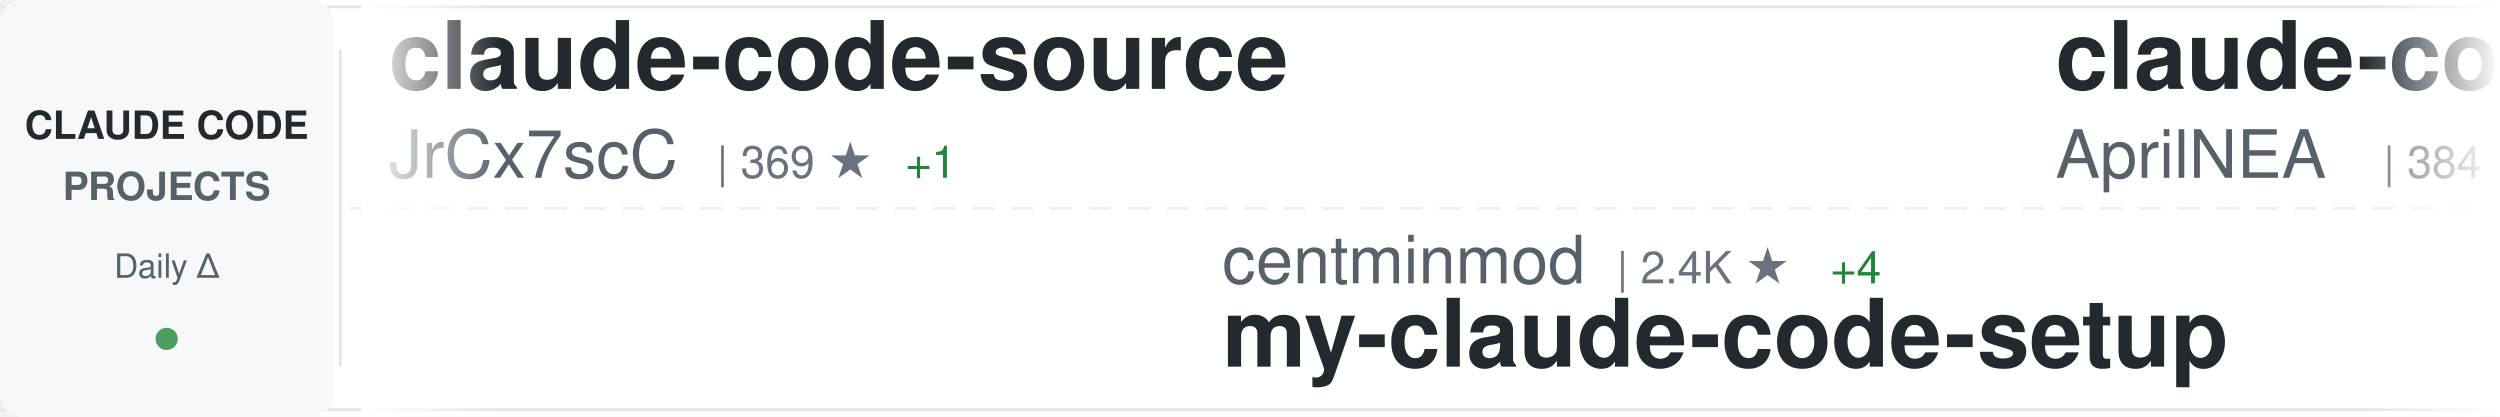
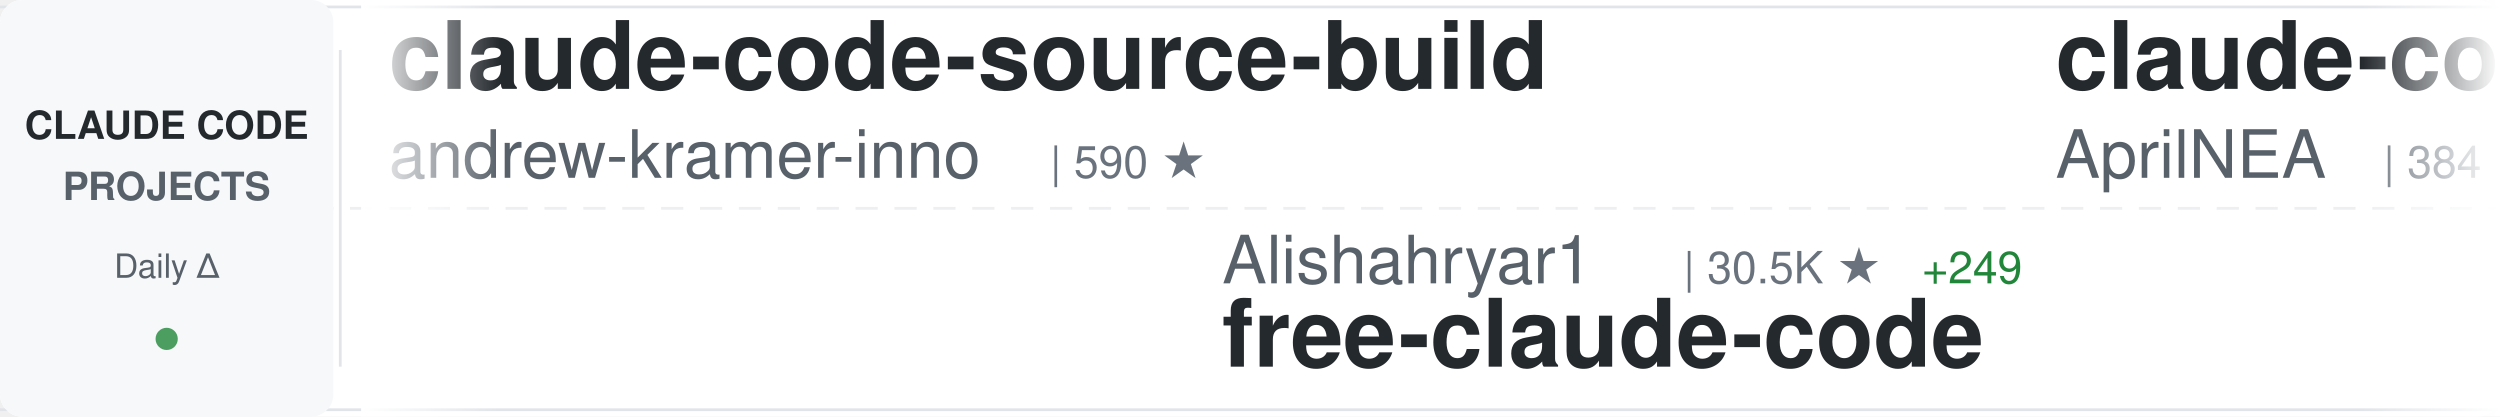
<svg xmlns="http://www.w3.org/2000/svg" width="900" height="150">
  <defs>
    <linearGradient id="awesomeLeftFade" x1="0%" y1="0%" x2="100%" y2="0%">
      <stop offset="0%" style="stop-color:#ffffff;stop-opacity:1" />
      <stop offset="100%" style="stop-color:#ffffff;stop-opacity:0" />
    </linearGradient>
    <linearGradient id="awesomeRightFade" x1="0%" y1="0%" x2="100%" y2="0%">
      <stop offset="0%" style="stop-color:#ffffff;stop-opacity:0" />
      <stop offset="100%" style="stop-color:#ffffff;stop-opacity:1" />
    </linearGradient>
  </defs>
  <rect width="900" height="150" fill="#ffffff" rx="8" />
  <rect x="0" y="2" width="900" height="1" fill="#e1e4e8" />
  <rect x="0" y="147" width="900" height="1" fill="#e1e4e8" />
  <line x1="0" y1="75" x2="900" y2="75" stroke="#e1e4e8" stroke-width="1" stroke-dasharray="8 6" opacity="0.6" />
  <rect x="0" y="0" width="120" height="150" fill="#f6f8fa" rx="8" />
  <text x="60" y="50" font-family="-apple-system, BlinkMacSystemFont, 'Segoe UI', Helvetica, Arial, sans-serif" font-size="14" font-weight="600" fill="#24292e" text-anchor="middle">CLAUDE CODE</text>
  <text x="60" y="72" font-family="-apple-system, BlinkMacSystemFont, 'Segoe UI', Helvetica, Arial, sans-serif" font-size="14" font-weight="600" fill="#586069" text-anchor="middle">PROJECTS</text>
  <text x="60" y="100" font-family="-apple-system, BlinkMacSystemFont, 'Segoe UI', Helvetica, Arial, sans-serif" font-size="12" font-weight="500" fill="#586069" text-anchor="middle">Daily Δ</text>
  <circle cx="60" cy="122" r="4" fill="#22863a" opacity="0.8" />
  <rect x="122" y="18" width="1" height="114" fill="#e1e4e8" />
  <clipPath id="awesomeTickerClip">
    <rect x="130" y="0" width="770" height="150" />
  </clipPath>
  <g clip-path="url(#awesomeTickerClip)">
    <g id="awesomeTickerItems">
      <animateTransform attributeName="transform" attributeType="XML" type="translate" from="0 0" to="-3000 0" dur="54s" repeatCount="indefinite" />
      <g transform="translate(0, 0)">
-         <text x="140" y="32" font-family="-apple-system, BlinkMacSystemFont, 'Segoe UI', Helvetica, Arial, sans-serif" font-size="34" font-weight="600" fill="#24292e">claude-code-source</text>
-         <text x="140" y="64" font-family="-apple-system, BlinkMacSystemFont, 'Segoe UI', Helvetica, Arial, sans-serif" font-size="24" font-weight="400" fill="#586069">JrCx7scC</text>
-         <text x="258" y="64" font-family="-apple-system, BlinkMacSystemFont, 'Segoe UI', Helvetica, Arial, sans-serif" font-size="16" font-weight="500" fill="#6a737d">| 369 ★</text>
-         <text x="326" y="64" font-family="-apple-system, BlinkMacSystemFont, 'Segoe UI', Helvetica, Arial, sans-serif" font-size="16" font-weight="500" fill="#22863a"> +1</text>
+         <text x="140" y="32" font-family="-apple-system, BlinkMacSystemFont, 'Segoe UI', Helvetica, Arial, sans-serif" font-size="34" font-weight="600" fill="#24292e">claude-code-source-build</text>
+         <text x="140" y="64" font-family="-apple-system, BlinkMacSystemFont, 'Segoe UI', Helvetica, Arial, sans-serif" font-size="24" font-weight="400" fill="#586069">andrew-kramer-inno</text>
+         <text x="378" y="64" font-family="-apple-system, BlinkMacSystemFont, 'Segoe UI', Helvetica, Arial, sans-serif" font-size="16" font-weight="500" fill="#6a737d">| 590 ★</text>
      </g>
      <g transform="translate(300, 0)">
-         <text x="140" y="102" font-family="-apple-system, BlinkMacSystemFont, 'Segoe UI', Helvetica, Arial, sans-serif" font-size="24" font-weight="400" fill="#586069">centminmod</text>
-         <text x="282" y="102" font-family="-apple-system, BlinkMacSystemFont, 'Segoe UI', Helvetica, Arial, sans-serif" font-size="16" font-weight="500" fill="#6a737d">| 2.4K ★</text>
-         <text x="359" y="102" font-family="-apple-system, BlinkMacSystemFont, 'Segoe UI', Helvetica, Arial, sans-serif" font-size="16" font-weight="500" fill="#22863a"> +4</text>
-         <text x="140" y="132" font-family="-apple-system, BlinkMacSystemFont, 'Segoe UI', Helvetica, Arial, sans-serif" font-size="34" font-weight="600" fill="#24292e">my-claude-code-setup</text>
+         <text x="140" y="102" font-family="-apple-system, BlinkMacSystemFont, 'Segoe UI', Helvetica, Arial, sans-serif" font-size="24" font-weight="400" fill="#586069">Alishahryar1</text>
+         <text x="306" y="102" font-family="-apple-system, BlinkMacSystemFont, 'Segoe UI', Helvetica, Arial, sans-serif" font-size="16" font-weight="500" fill="#6a737d">| 30.5K ★</text>
+         <text x="392" y="102" font-family="-apple-system, BlinkMacSystemFont, 'Segoe UI', Helvetica, Arial, sans-serif" font-size="16" font-weight="500" fill="#22863a"> +249</text>
+         <text x="140" y="132" font-family="-apple-system, BlinkMacSystemFont, 'Segoe UI', Helvetica, Arial, sans-serif" font-size="34" font-weight="600" fill="#24292e">free-claude-code</text>
      </g>
      <g transform="translate(600, 0)">
        <text x="140" y="32" font-family="-apple-system, BlinkMacSystemFont, 'Segoe UI', Helvetica, Arial, sans-serif" font-size="34" font-weight="600" fill="#24292e">claude-code-source</text>
        <text x="140" y="64" font-family="-apple-system, BlinkMacSystemFont, 'Segoe UI', Helvetica, Arial, sans-serif" font-size="24" font-weight="400" fill="#586069">AprilNEA</text>
        <text x="258" y="64" font-family="-apple-system, BlinkMacSystemFont, 'Segoe UI', Helvetica, Arial, sans-serif" font-size="16" font-weight="500" fill="#6a737d">| 384 ★</text>
      </g>
      <g transform="translate(900, 0)">
-         <text x="140" y="102" font-family="-apple-system, BlinkMacSystemFont, 'Segoe UI', Helvetica, Arial, sans-serif" font-size="24" font-weight="400" fill="#586069">Cranot</text>
-         <text x="234" y="102" font-family="-apple-system, BlinkMacSystemFont, 'Segoe UI', Helvetica, Arial, sans-serif" font-size="16" font-weight="500" fill="#6a737d">| 2.8K ★</text>
-         <text x="311" y="102" font-family="-apple-system, BlinkMacSystemFont, 'Segoe UI', Helvetica, Arial, sans-serif" font-size="16" font-weight="500" fill="#22863a"> +1</text>
-         <text x="140" y="132" font-family="-apple-system, BlinkMacSystemFont, 'Segoe UI', Helvetica, Arial, sans-serif" font-size="34" font-weight="600" fill="#24292e">claude-code-guide</text>
+         <text x="140" y="102" font-family="-apple-system, BlinkMacSystemFont, 'Segoe UI', Helvetica, Arial, sans-serif" font-size="24" font-weight="400" fill="#586069">LING71671</text>
+         <text x="270" y="102" font-family="-apple-system, BlinkMacSystemFont, 'Segoe UI', Helvetica, Arial, sans-serif" font-size="16" font-weight="500" fill="#6a737d">| 868 ★</text>
+         <text x="338" y="102" font-family="-apple-system, BlinkMacSystemFont, 'Segoe UI', Helvetica, Arial, sans-serif" font-size="16" font-weight="500" fill="#22863a"> +2</text>
+         <text x="140" y="132" font-family="-apple-system, BlinkMacSystemFont, 'Segoe UI', Helvetica, Arial, sans-serif" font-size="34" font-weight="600" fill="#24292e">Open-ClaudeCode</text>
      </g>
      <g transform="translate(1200, 0)">
-         <text x="140" y="32" font-family="-apple-system, BlinkMacSystemFont, 'Segoe UI', Helvetica, Arial, sans-serif" font-size="34" font-weight="600" fill="#24292e">claude-coder</text>
-         <text x="140" y="64" font-family="-apple-system, BlinkMacSystemFont, 'Segoe UI', Helvetica, Arial, sans-serif" font-size="24" font-weight="400" fill="#586069">kodu-ai</text>
-         <text x="246" y="64" font-family="-apple-system, BlinkMacSystemFont, 'Segoe UI', Helvetica, Arial, sans-serif" font-size="16" font-weight="500" fill="#6a737d">| 5.3K ★</text>
+         <text x="140" y="32" font-family="-apple-system, BlinkMacSystemFont, 'Segoe UI', Helvetica, Arial, sans-serif" font-size="34" font-weight="600" fill="#24292e">claude-code</text>
+         <text x="140" y="64" font-family="-apple-system, BlinkMacSystemFont, 'Segoe UI', Helvetica, Arial, sans-serif" font-size="24" font-weight="400" fill="#586069">jarmuine</text>
+         <text x="258" y="64" font-family="-apple-system, BlinkMacSystemFont, 'Segoe UI', Helvetica, Arial, sans-serif" font-size="16" font-weight="500" fill="#6a737d">| 2.2K ★</text>
+         <text x="335" y="64" font-family="-apple-system, BlinkMacSystemFont, 'Segoe UI', Helvetica, Arial, sans-serif" font-size="16" font-weight="500" fill="#22863a"> +2</text>
      </g>
      <g transform="translate(1500, 0)">
-         <text x="140" y="102" font-family="-apple-system, BlinkMacSystemFont, 'Segoe UI', Helvetica, Arial, sans-serif" font-size="24" font-weight="400" fill="#586069">luongnv89</text>
-         <text x="270" y="102" font-family="-apple-system, BlinkMacSystemFont, 'Segoe UI', Helvetica, Arial, sans-serif" font-size="16" font-weight="500" fill="#6a737d">| 34.4K ★</text>
-         <text x="356" y="102" font-family="-apple-system, BlinkMacSystemFont, 'Segoe UI', Helvetica, Arial, sans-serif" font-size="16" font-weight="500" fill="#22863a"> +104</text>
-         <text x="140" y="132" font-family="-apple-system, BlinkMacSystemFont, 'Segoe UI', Helvetica, Arial, sans-serif" font-size="34" font-weight="600" fill="#24292e">claude-howto</text>
+         <text x="140" y="102" font-family="-apple-system, BlinkMacSystemFont, 'Segoe UI', Helvetica, Arial, sans-serif" font-size="24" font-weight="400" fill="#586069">sickn33</text>
+         <text x="246" y="102" font-family="-apple-system, BlinkMacSystemFont, 'Segoe UI', Helvetica, Arial, sans-serif" font-size="16" font-weight="500" fill="#6a737d">| 39.0K ★</text>
+         <text x="332" y="102" font-family="-apple-system, BlinkMacSystemFont, 'Segoe UI', Helvetica, Arial, sans-serif" font-size="16" font-weight="500" fill="#22863a"> +121</text>
+         <text x="140" y="132" font-family="-apple-system, BlinkMacSystemFont, 'Segoe UI', Helvetica, Arial, sans-serif" font-size="34" font-weight="600" fill="#24292e">antigravity-awesome-skil...</text>
      </g>
      <g transform="translate(1800, 0)">
-         <text x="140" y="32" font-family="-apple-system, BlinkMacSystemFont, 'Segoe UI', Helvetica, Arial, sans-serif" font-size="34" font-weight="600" fill="#24292e">ralph-claude-code</text>
-         <text x="140" y="64" font-family="-apple-system, BlinkMacSystemFont, 'Segoe UI', Helvetica, Arial, sans-serif" font-size="24" font-weight="400" fill="#586069">frankbria</text>
-         <text x="270" y="64" font-family="-apple-system, BlinkMacSystemFont, 'Segoe UI', Helvetica, Arial, sans-serif" font-size="16" font-weight="500" fill="#6a737d">| 9.2K ★</text>
-         <text x="347" y="64" font-family="-apple-system, BlinkMacSystemFont, 'Segoe UI', Helvetica, Arial, sans-serif" font-size="16" font-weight="500" fill="#22863a"> +10</text>
+         <text x="140" y="32" font-family="-apple-system, BlinkMacSystemFont, 'Segoe UI', Helvetica, Arial, sans-serif" font-size="34" font-weight="600" fill="#24292e">claude-code-source</text>
+         <text x="140" y="64" font-family="-apple-system, BlinkMacSystemFont, 'Segoe UI', Helvetica, Arial, sans-serif" font-size="24" font-weight="400" fill="#586069">hangsman</text>
+         <text x="258" y="64" font-family="-apple-system, BlinkMacSystemFont, 'Segoe UI', Helvetica, Arial, sans-serif" font-size="16" font-weight="500" fill="#6a737d">| 782 ★</text>
      </g>
      <g transform="translate(2100, 0)">
-         <text x="140" y="102" font-family="-apple-system, BlinkMacSystemFont, 'Segoe UI', Helvetica, Arial, sans-serif" font-size="24" font-weight="400" fill="#586069">ding113</text>
-         <text x="246" y="102" font-family="-apple-system, BlinkMacSystemFont, 'Segoe UI', Helvetica, Arial, sans-serif" font-size="16" font-weight="500" fill="#6a737d">| 2.9K ★</text>
-         <text x="323" y="102" font-family="-apple-system, BlinkMacSystemFont, 'Segoe UI', Helvetica, Arial, sans-serif" font-size="16" font-weight="500" fill="#22863a"> +7</text>
-         <text x="140" y="132" font-family="-apple-system, BlinkMacSystemFont, 'Segoe UI', Helvetica, Arial, sans-serif" font-size="34" font-weight="600" fill="#24292e">claude-code-hub</text>
+         <text x="140" y="102" font-family="-apple-system, BlinkMacSystemFont, 'Segoe UI', Helvetica, Arial, sans-serif" font-size="24" font-weight="400" fill="#586069">affaan-m</text>
+         <text x="258" y="102" font-family="-apple-system, BlinkMacSystemFont, 'Segoe UI', Helvetica, Arial, sans-serif" font-size="16" font-weight="500" fill="#6a737d">| 196.9K ★</text>
+         <text x="353" y="102" font-family="-apple-system, BlinkMacSystemFont, 'Segoe UI', Helvetica, Arial, sans-serif" font-size="16" font-weight="500" fill="#22863a"> +1.3K</text>
+         <text x="140" y="132" font-family="-apple-system, BlinkMacSystemFont, 'Segoe UI', Helvetica, Arial, sans-serif" font-size="34" font-weight="600" fill="#24292e">ECC</text>
      </g>
      <g transform="translate(2400, 0)">
-         <text x="140" y="32" font-family="-apple-system, BlinkMacSystemFont, 'Segoe UI', Helvetica, Arial, sans-serif" font-size="34" font-weight="600" fill="#24292e">claude-code-from-scratch</text>
-         <text x="140" y="64" font-family="-apple-system, BlinkMacSystemFont, 'Segoe UI', Helvetica, Arial, sans-serif" font-size="24" font-weight="400" fill="#586069">Windy3f3f3f3f</text>
-         <text x="318" y="64" font-family="-apple-system, BlinkMacSystemFont, 'Segoe UI', Helvetica, Arial, sans-serif" font-size="16" font-weight="500" fill="#6a737d">| 1.3K ★</text>
-         <text x="395" y="64" font-family="-apple-system, BlinkMacSystemFont, 'Segoe UI', Helvetica, Arial, sans-serif" font-size="16" font-weight="500" fill="#22863a"> +7</text>
+         <text x="140" y="32" font-family="-apple-system, BlinkMacSystemFont, 'Segoe UI', Helvetica, Arial, sans-serif" font-size="34" font-weight="600" fill="#24292e">claude-code-guide</text>
+         <text x="140" y="64" font-family="-apple-system, BlinkMacSystemFont, 'Segoe UI', Helvetica, Arial, sans-serif" font-size="24" font-weight="400" fill="#586069">zebbern</text>
+         <text x="246" y="64" font-family="-apple-system, BlinkMacSystemFont, 'Segoe UI', Helvetica, Arial, sans-serif" font-size="16" font-weight="500" fill="#6a737d">| 4.2K ★</text>
+         <text x="323" y="64" font-family="-apple-system, BlinkMacSystemFont, 'Segoe UI', Helvetica, Arial, sans-serif" font-size="16" font-weight="500" fill="#22863a"> +11</text>
      </g>
      <g transform="translate(2700, 0)">
-         <text x="140" y="102" font-family="-apple-system, BlinkMacSystemFont, 'Segoe UI', Helvetica, Arial, sans-serif" font-size="24" font-weight="400" fill="#586069">alex000kim</text>
-         <text x="282" y="102" font-family="-apple-system, BlinkMacSystemFont, 'Segoe UI', Helvetica, Arial, sans-serif" font-size="16" font-weight="500" fill="#6a737d">| 227 ★</text>
-         <text x="140" y="132" font-family="-apple-system, BlinkMacSystemFont, 'Segoe UI', Helvetica, Arial, sans-serif" font-size="34" font-weight="600" fill="#24292e">claude-code</text>
+         <text x="140" y="102" font-family="-apple-system, BlinkMacSystemFont, 'Segoe UI', Helvetica, Arial, sans-serif" font-size="24" font-weight="400" fill="#586069">rohitg00</text>
+         <text x="258" y="102" font-family="-apple-system, BlinkMacSystemFont, 'Segoe UI', Helvetica, Arial, sans-serif" font-size="16" font-weight="500" fill="#6a737d">| 1.9K ★</text>
+         <text x="335" y="102" font-family="-apple-system, BlinkMacSystemFont, 'Segoe UI', Helvetica, Arial, sans-serif" font-size="16" font-weight="500" fill="#22863a"> +15</text>
+         <text x="140" y="132" font-family="-apple-system, BlinkMacSystemFont, 'Segoe UI', Helvetica, Arial, sans-serif" font-size="34" font-weight="600" fill="#24292e">awesome-claude-code-tool...</text>
      </g>
      <g transform="translate(3000, 0)">
-         <text x="140" y="32" font-family="-apple-system, BlinkMacSystemFont, 'Segoe UI', Helvetica, Arial, sans-serif" font-size="34" font-weight="600" fill="#24292e">claude-code-source</text>
-         <text x="140" y="64" font-family="-apple-system, BlinkMacSystemFont, 'Segoe UI', Helvetica, Arial, sans-serif" font-size="24" font-weight="400" fill="#586069">JrCx7scC</text>
-         <text x="258" y="64" font-family="-apple-system, BlinkMacSystemFont, 'Segoe UI', Helvetica, Arial, sans-serif" font-size="16" font-weight="500" fill="#6a737d">| 369 ★</text>
-         <text x="326" y="64" font-family="-apple-system, BlinkMacSystemFont, 'Segoe UI', Helvetica, Arial, sans-serif" font-size="16" font-weight="500" fill="#22863a"> +1</text>
+         <text x="140" y="32" font-family="-apple-system, BlinkMacSystemFont, 'Segoe UI', Helvetica, Arial, sans-serif" font-size="34" font-weight="600" fill="#24292e">claude-code-source-build</text>
+         <text x="140" y="64" font-family="-apple-system, BlinkMacSystemFont, 'Segoe UI', Helvetica, Arial, sans-serif" font-size="24" font-weight="400" fill="#586069">andrew-kramer-inno</text>
+         <text x="378" y="64" font-family="-apple-system, BlinkMacSystemFont, 'Segoe UI', Helvetica, Arial, sans-serif" font-size="16" font-weight="500" fill="#6a737d">| 590 ★</text>
      </g>
      <g transform="translate(3300, 0)">
-         <text x="140" y="102" font-family="-apple-system, BlinkMacSystemFont, 'Segoe UI', Helvetica, Arial, sans-serif" font-size="24" font-weight="400" fill="#586069">centminmod</text>
-         <text x="282" y="102" font-family="-apple-system, BlinkMacSystemFont, 'Segoe UI', Helvetica, Arial, sans-serif" font-size="16" font-weight="500" fill="#6a737d">| 2.4K ★</text>
-         <text x="359" y="102" font-family="-apple-system, BlinkMacSystemFont, 'Segoe UI', Helvetica, Arial, sans-serif" font-size="16" font-weight="500" fill="#22863a"> +4</text>
-         <text x="140" y="132" font-family="-apple-system, BlinkMacSystemFont, 'Segoe UI', Helvetica, Arial, sans-serif" font-size="34" font-weight="600" fill="#24292e">my-claude-code-setup</text>
+         <text x="140" y="102" font-family="-apple-system, BlinkMacSystemFont, 'Segoe UI', Helvetica, Arial, sans-serif" font-size="24" font-weight="400" fill="#586069">Alishahryar1</text>
+         <text x="306" y="102" font-family="-apple-system, BlinkMacSystemFont, 'Segoe UI', Helvetica, Arial, sans-serif" font-size="16" font-weight="500" fill="#6a737d">| 30.5K ★</text>
+         <text x="392" y="102" font-family="-apple-system, BlinkMacSystemFont, 'Segoe UI', Helvetica, Arial, sans-serif" font-size="16" font-weight="500" fill="#22863a"> +249</text>
+         <text x="140" y="132" font-family="-apple-system, BlinkMacSystemFont, 'Segoe UI', Helvetica, Arial, sans-serif" font-size="34" font-weight="600" fill="#24292e">free-claude-code</text>
      </g>
      <g transform="translate(3600, 0)">
        <text x="140" y="32" font-family="-apple-system, BlinkMacSystemFont, 'Segoe UI', Helvetica, Arial, sans-serif" font-size="34" font-weight="600" fill="#24292e">claude-code-source</text>
        <text x="140" y="64" font-family="-apple-system, BlinkMacSystemFont, 'Segoe UI', Helvetica, Arial, sans-serif" font-size="24" font-weight="400" fill="#586069">AprilNEA</text>
        <text x="258" y="64" font-family="-apple-system, BlinkMacSystemFont, 'Segoe UI', Helvetica, Arial, sans-serif" font-size="16" font-weight="500" fill="#6a737d">| 384 ★</text>
      </g>
      <g transform="translate(3900, 0)">
-         <text x="140" y="102" font-family="-apple-system, BlinkMacSystemFont, 'Segoe UI', Helvetica, Arial, sans-serif" font-size="24" font-weight="400" fill="#586069">Cranot</text>
-         <text x="234" y="102" font-family="-apple-system, BlinkMacSystemFont, 'Segoe UI', Helvetica, Arial, sans-serif" font-size="16" font-weight="500" fill="#6a737d">| 2.8K ★</text>
-         <text x="311" y="102" font-family="-apple-system, BlinkMacSystemFont, 'Segoe UI', Helvetica, Arial, sans-serif" font-size="16" font-weight="500" fill="#22863a"> +1</text>
-         <text x="140" y="132" font-family="-apple-system, BlinkMacSystemFont, 'Segoe UI', Helvetica, Arial, sans-serif" font-size="34" font-weight="600" fill="#24292e">claude-code-guide</text>
+         <text x="140" y="102" font-family="-apple-system, BlinkMacSystemFont, 'Segoe UI', Helvetica, Arial, sans-serif" font-size="24" font-weight="400" fill="#586069">LING71671</text>
+         <text x="270" y="102" font-family="-apple-system, BlinkMacSystemFont, 'Segoe UI', Helvetica, Arial, sans-serif" font-size="16" font-weight="500" fill="#6a737d">| 868 ★</text>
+         <text x="338" y="102" font-family="-apple-system, BlinkMacSystemFont, 'Segoe UI', Helvetica, Arial, sans-serif" font-size="16" font-weight="500" fill="#22863a"> +2</text>
+         <text x="140" y="132" font-family="-apple-system, BlinkMacSystemFont, 'Segoe UI', Helvetica, Arial, sans-serif" font-size="34" font-weight="600" fill="#24292e">Open-ClaudeCode</text>
      </g>
    </g>
  </g>
  <rect x="130" y="0" width="50" height="150" fill="url(#awesomeLeftFade)" />
  <rect x="850" y="0" width="50" height="150" fill="url(#awesomeRightFade)" />
</svg>
